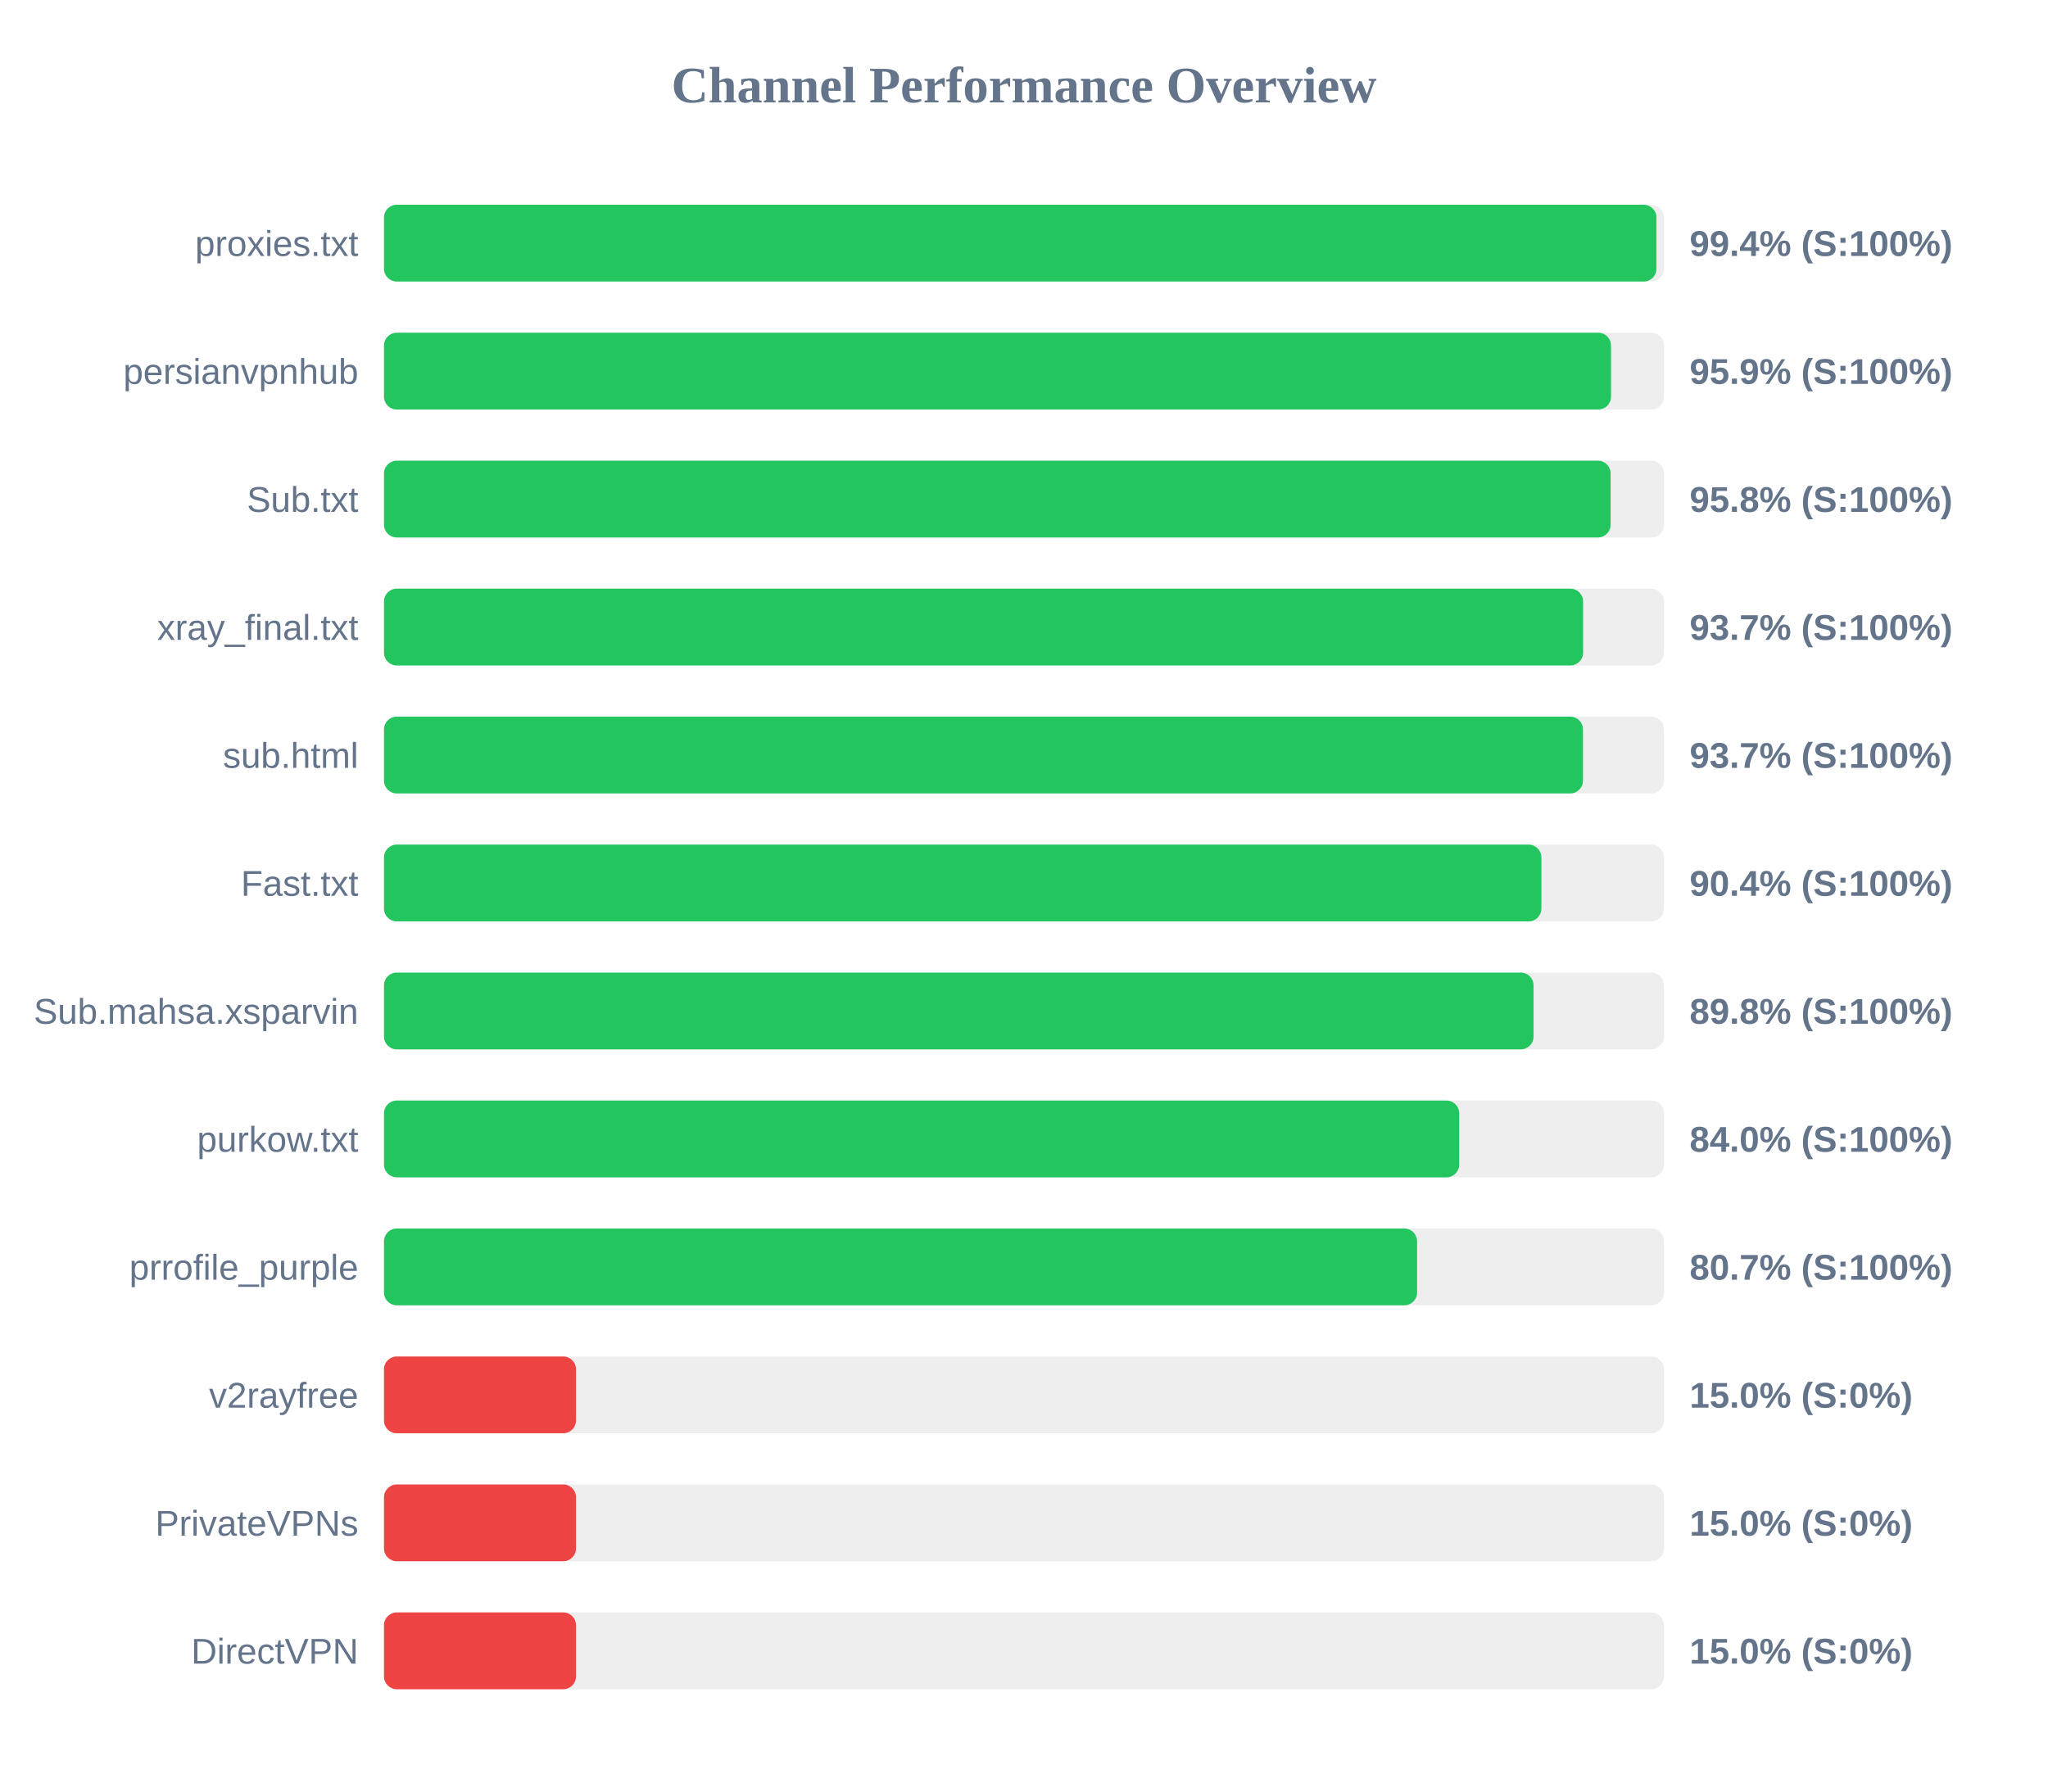
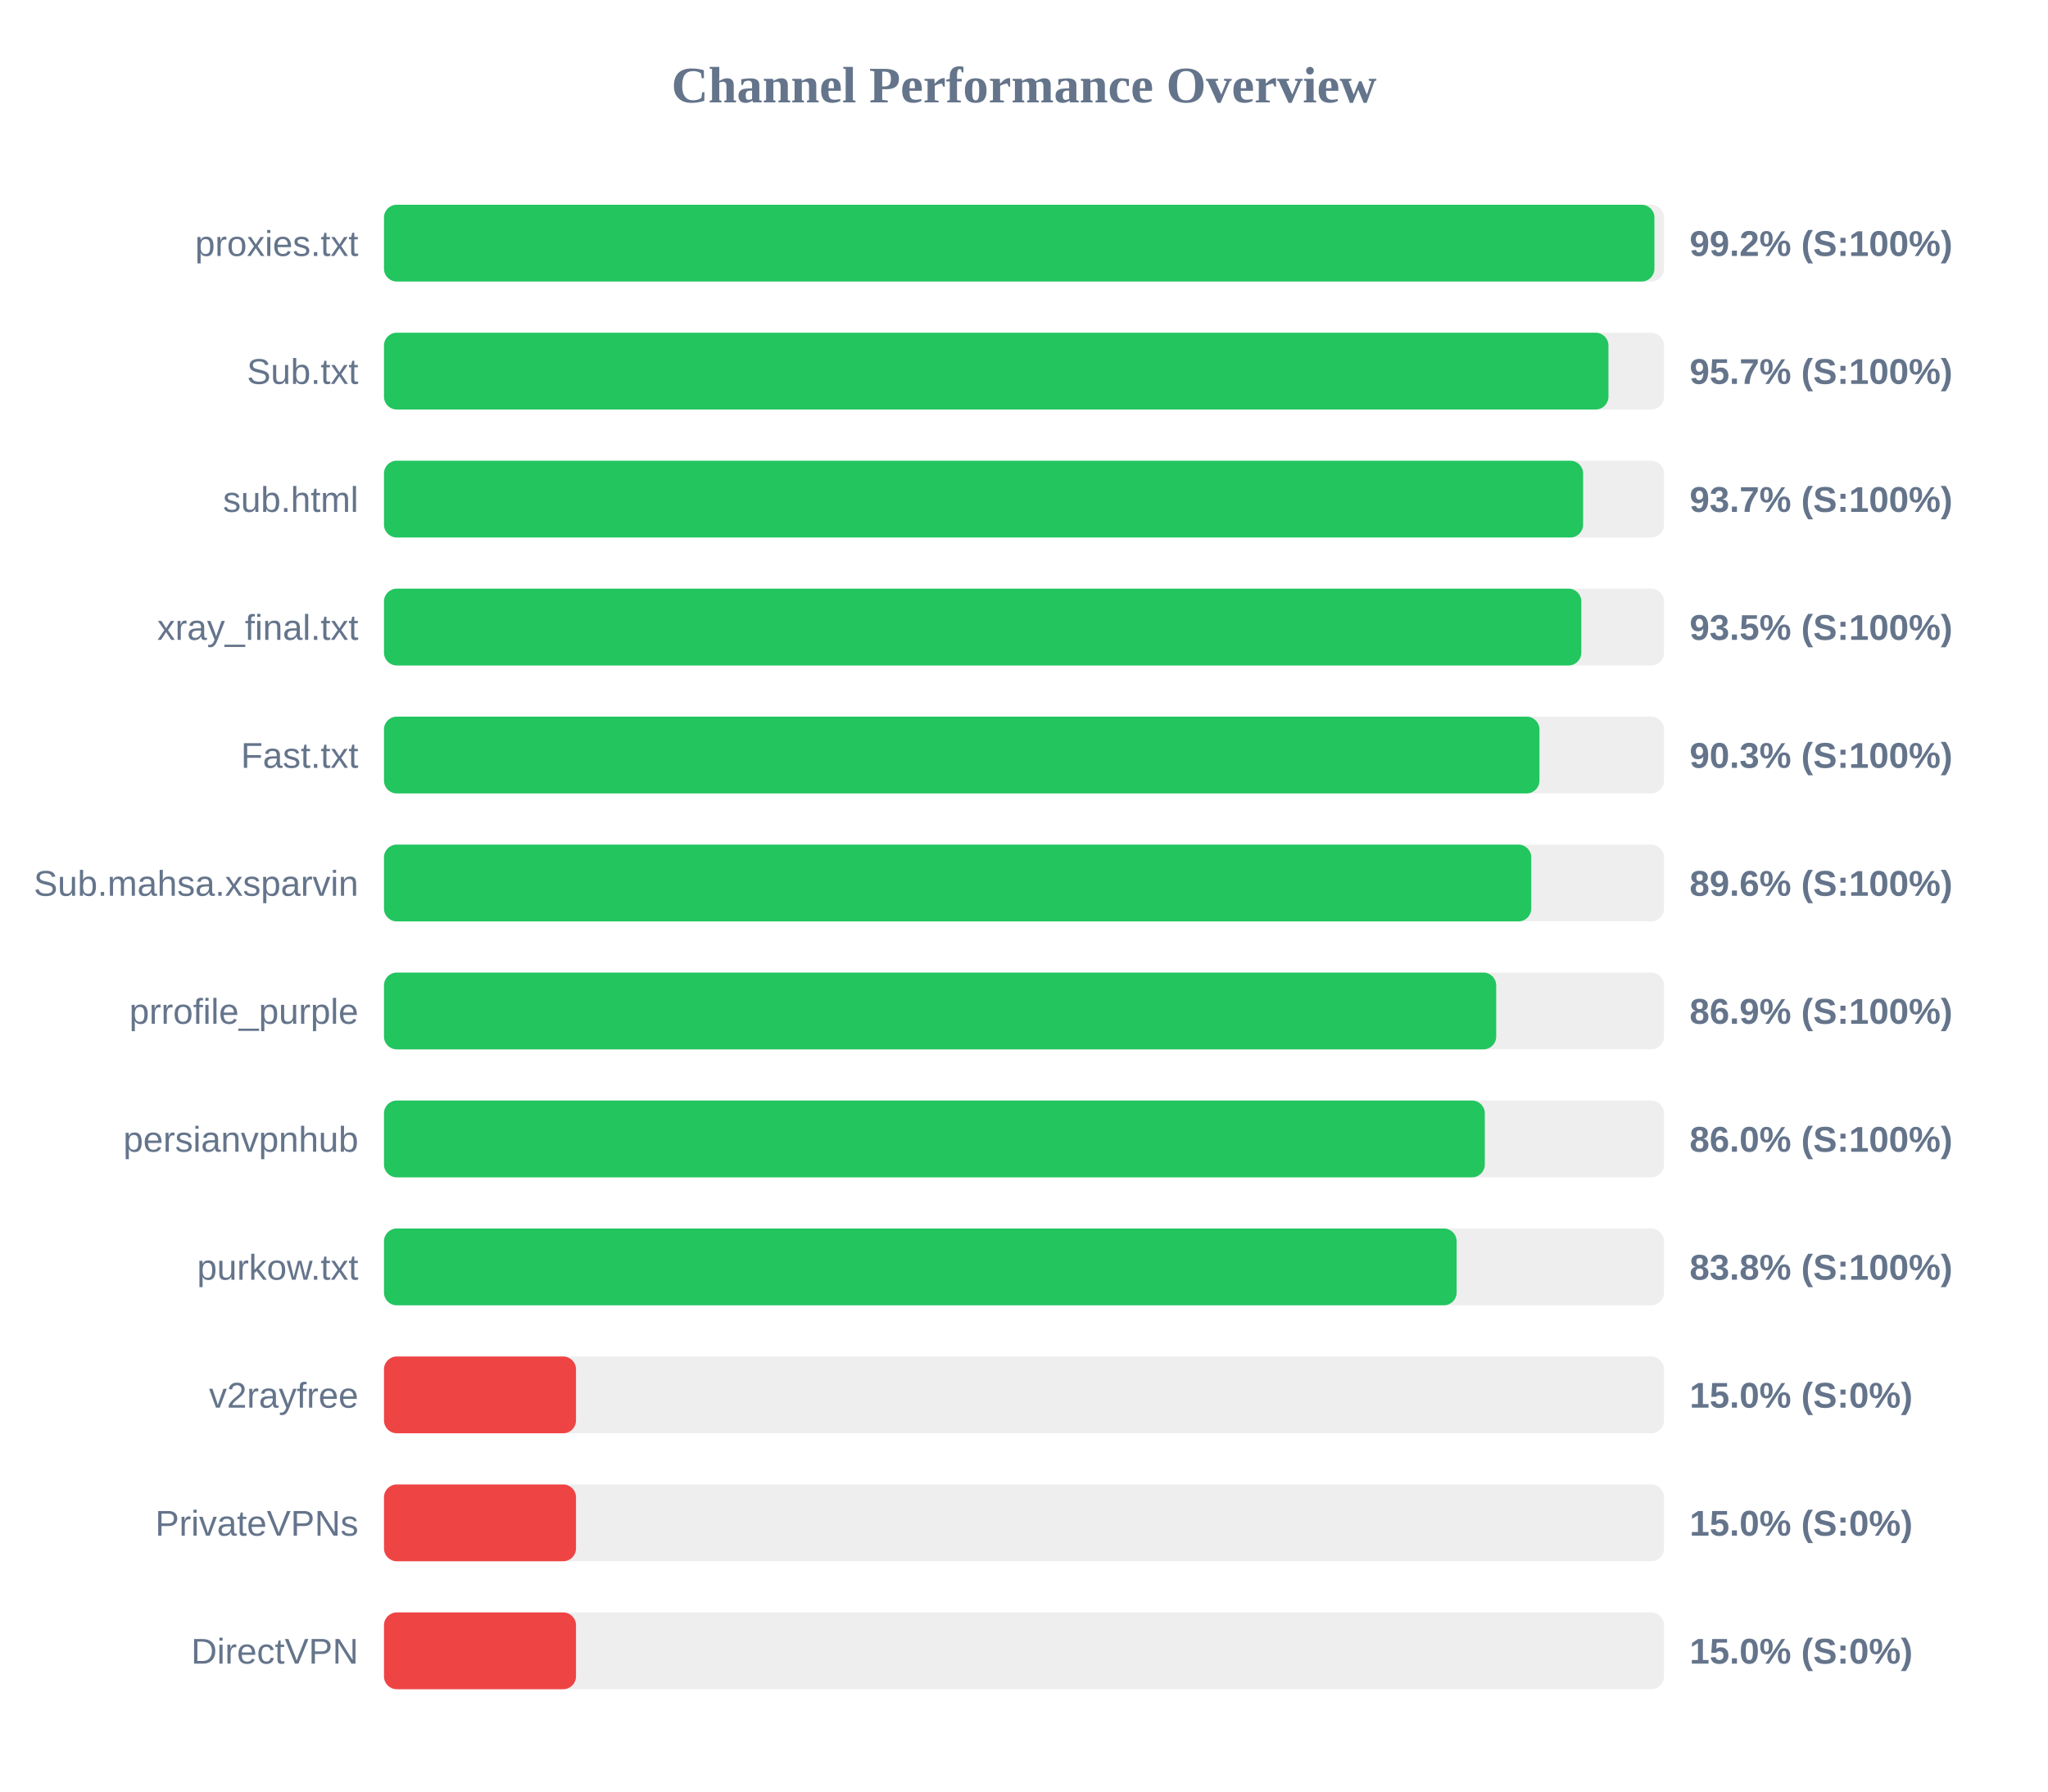
<svg xmlns="http://www.w3.org/2000/svg" width="800" height="700" version="1.1">
  <style>
        .row { font: 14px Arial; fill: #64748b; }
        .score { font: bold 14px Arial; fill: #64748b; }
    </style>
  <text x="400" y="40" text-anchor="middle" font-size="20px" font-weight="bold" fill="#64748b">Channel Performance Overview</text>
  <rect x="150" y="80" width="500" height="30" fill="#eee" rx="5" />
-   <rect x="150" y="80" width="497.05" height="30" fill="#22c55e" rx="5" />
+   <rect x="150" y="80" width="496.25" height="30" fill="#22c55e" rx="5" />
  <text x="140" y="100" text-anchor="end" class="row">proxies.txt</text>
-   <text x="660" y="100" text-anchor="start" class="score">99.4% (S:100%)</text>
+   <text x="660" y="100" text-anchor="start" class="score">99.2% (S:100%)</text>
  <rect x="150" y="130" width="500" height="30" fill="#eee" rx="5" />
-   <rect x="150" y="130" width="479.3" height="30" fill="#22c55e" rx="5" />
-   <text x="140" y="150" text-anchor="end" class="row">persianvpnhub</text>
-   <text x="660" y="150" text-anchor="start" class="score">95.9% (S:100%)</text>
+   <rect x="150" y="130" width="478.3" height="30" fill="#22c55e" rx="5" />
+   <text x="140" y="150" text-anchor="end" class="row">Sub.txt</text>
+   <text x="660" y="150" text-anchor="start" class="score">95.7% (S:100%)</text>
  <rect x="150" y="180" width="500" height="30" fill="#eee" rx="5" />
-   <rect x="150" y="180" width="479.15" height="30" fill="#22c55e" rx="5" />
-   <text x="140" y="200" text-anchor="end" class="row">Sub.txt</text>
-   <text x="660" y="200" text-anchor="start" class="score">95.8% (S:100%)</text>
+   <rect x="150" y="180" width="468.4" height="30" fill="#22c55e" rx="5" />
+   <text x="140" y="200" text-anchor="end" class="row">sub.html</text>
+   <text x="660" y="200" text-anchor="start" class="score">93.7% (S:100%)</text>
  <rect x="150" y="230" width="500" height="30" fill="#eee" rx="5" />
-   <rect x="150" y="230" width="468.4" height="30" fill="#22c55e" rx="5" />
+   <rect x="150" y="230" width="467.7" height="30" fill="#22c55e" rx="5" />
  <text x="140" y="250" text-anchor="end" class="row">xray_final.txt</text>
-   <text x="660" y="250" text-anchor="start" class="score">93.7% (S:100%)</text>
+   <text x="660" y="250" text-anchor="start" class="score">93.5% (S:100%)</text>
  <rect x="150" y="280" width="500" height="30" fill="#eee" rx="5" />
-   <rect x="150" y="280" width="468.35" height="30" fill="#22c55e" rx="5" />
-   <text x="140" y="300" text-anchor="end" class="row">sub.html</text>
-   <text x="660" y="300" text-anchor="start" class="score">93.7% (S:100%)</text>
+   <rect x="150" y="280" width="451.35" height="30" fill="#22c55e" rx="5" />
+   <text x="140" y="300" text-anchor="end" class="row">Fast.txt</text>
+   <text x="660" y="300" text-anchor="start" class="score">90.3% (S:100%)</text>
  <rect x="150" y="330" width="500" height="30" fill="#eee" rx="5" />
-   <rect x="150" y="330" width="452.1" height="30" fill="#22c55e" rx="5" />
-   <text x="140" y="350" text-anchor="end" class="row">Fast.txt</text>
-   <text x="660" y="350" text-anchor="start" class="score">90.4% (S:100%)</text>
+   <rect x="150" y="330" width="448.15" height="30" fill="#22c55e" rx="5" />
+   <text x="140" y="350" text-anchor="end" class="row">Sub.mahsa.xsparvin</text>
+   <text x="660" y="350" text-anchor="start" class="score">89.6% (S:100%)</text>
  <rect x="150" y="380" width="500" height="30" fill="#eee" rx="5" />
-   <rect x="150" y="380" width="449.05" height="30" fill="#22c55e" rx="5" />
-   <text x="140" y="400" text-anchor="end" class="row">Sub.mahsa.xsparvin</text>
-   <text x="660" y="400" text-anchor="start" class="score">89.8% (S:100%)</text>
+   <rect x="150" y="380" width="434.45" height="30" fill="#22c55e" rx="5" />
+   <text x="140" y="400" text-anchor="end" class="row">prrofile_purple</text>
+   <text x="660" y="400" text-anchor="start" class="score">86.9% (S:100%)</text>
  <rect x="150" y="430" width="500" height="30" fill="#eee" rx="5" />
-   <rect x="150" y="430" width="420.0" height="30" fill="#22c55e" rx="5" />
-   <text x="140" y="450" text-anchor="end" class="row">purkow.txt</text>
-   <text x="660" y="450" text-anchor="start" class="score">84.0% (S:100%)</text>
+   <rect x="150" y="430" width="430.0" height="30" fill="#22c55e" rx="5" />
+   <text x="140" y="450" text-anchor="end" class="row">persianvpnhub</text>
+   <text x="660" y="450" text-anchor="start" class="score">86.0% (S:100%)</text>
  <rect x="150" y="480" width="500" height="30" fill="#eee" rx="5" />
-   <rect x="150" y="480" width="403.55" height="30" fill="#22c55e" rx="5" />
-   <text x="140" y="500" text-anchor="end" class="row">prrofile_purple</text>
-   <text x="660" y="500" text-anchor="start" class="score">80.7% (S:100%)</text>
+   <rect x="150" y="480" width="419.0" height="30" fill="#22c55e" rx="5" />
+   <text x="140" y="500" text-anchor="end" class="row">purkow.txt</text>
+   <text x="660" y="500" text-anchor="start" class="score">83.8% (S:100%)</text>
  <rect x="150" y="530" width="500" height="30" fill="#eee" rx="5" />
  <rect x="150" y="530" width="75.0" height="30" fill="#ef4444" rx="5" />
  <text x="140" y="550" text-anchor="end" class="row">v2rayfree</text>
  <text x="660" y="550" text-anchor="start" class="score">15.0% (S:0%)</text>
  <rect x="150" y="580" width="500" height="30" fill="#eee" rx="5" />
  <rect x="150" y="580" width="75.0" height="30" fill="#ef4444" rx="5" />
  <text x="140" y="600" text-anchor="end" class="row">PrivateVPNs</text>
  <text x="660" y="600" text-anchor="start" class="score">15.0% (S:0%)</text>
  <rect x="150" y="630" width="500" height="30" fill="#eee" rx="5" />
  <rect x="150" y="630" width="75.0" height="30" fill="#ef4444" rx="5" />
  <text x="140" y="650" text-anchor="end" class="row">DirectVPN</text>
  <text x="660" y="650" text-anchor="start" class="score">15.0% (S:0%)</text>
</svg>
